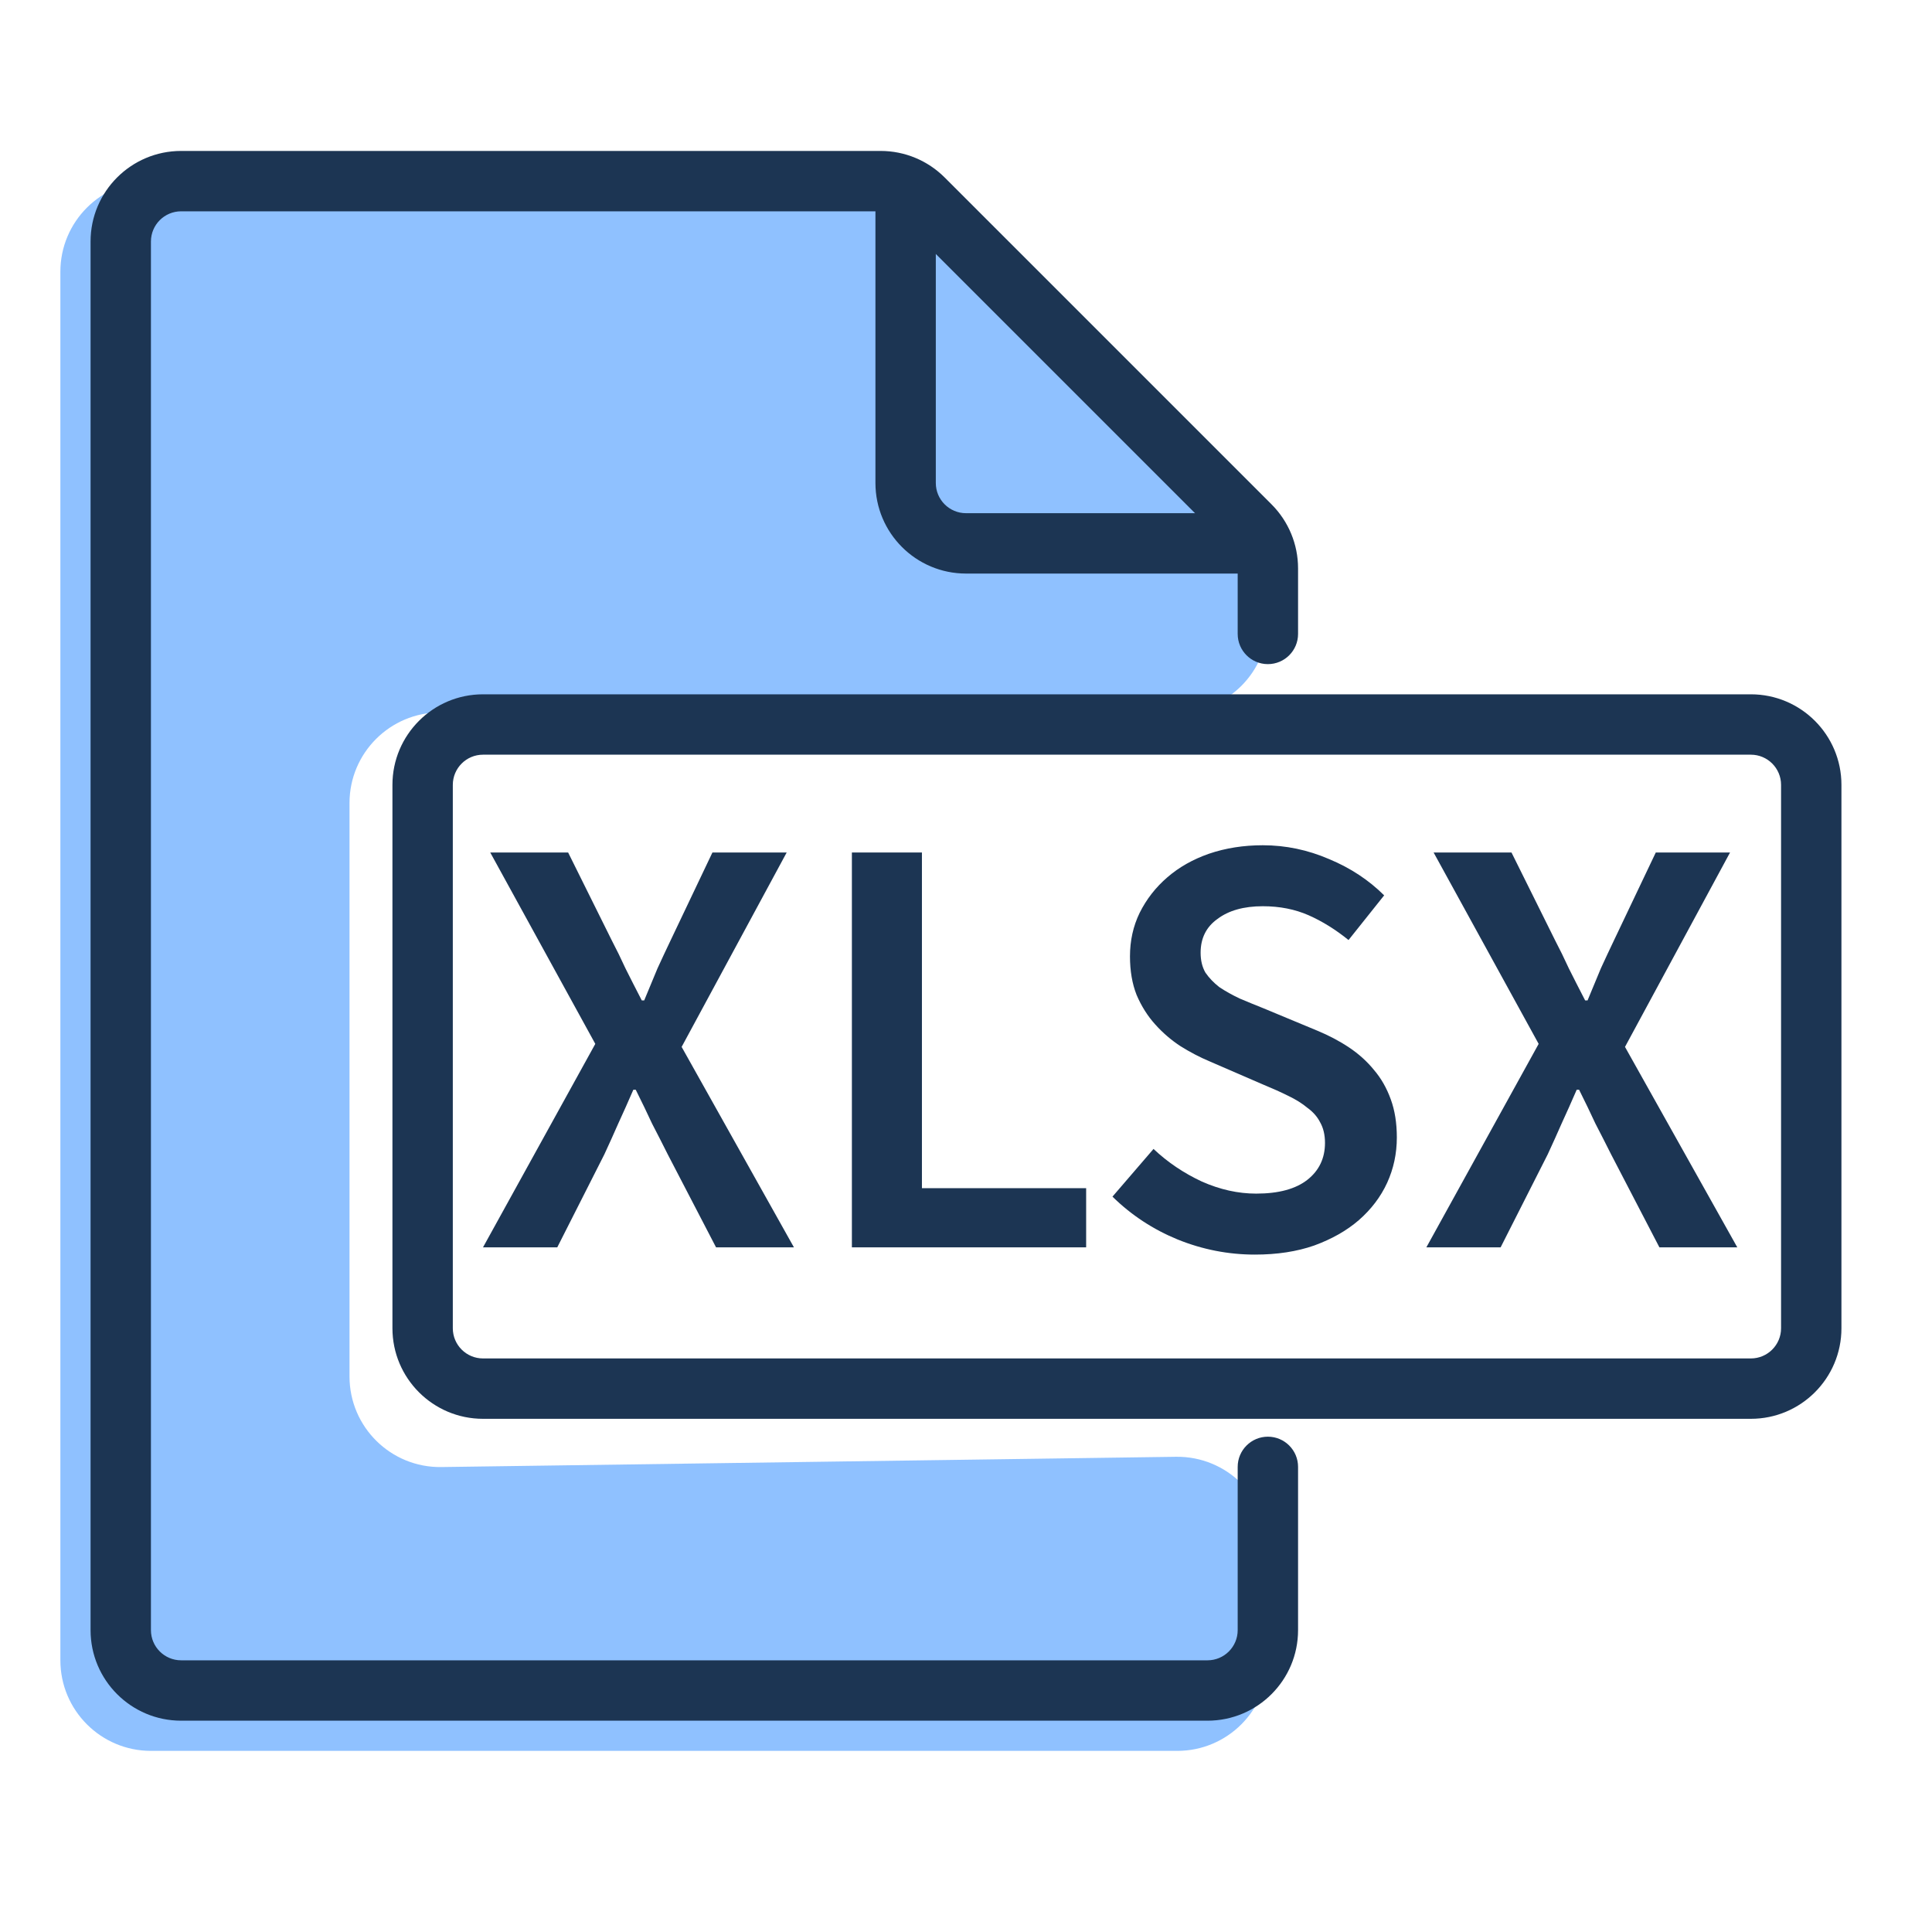
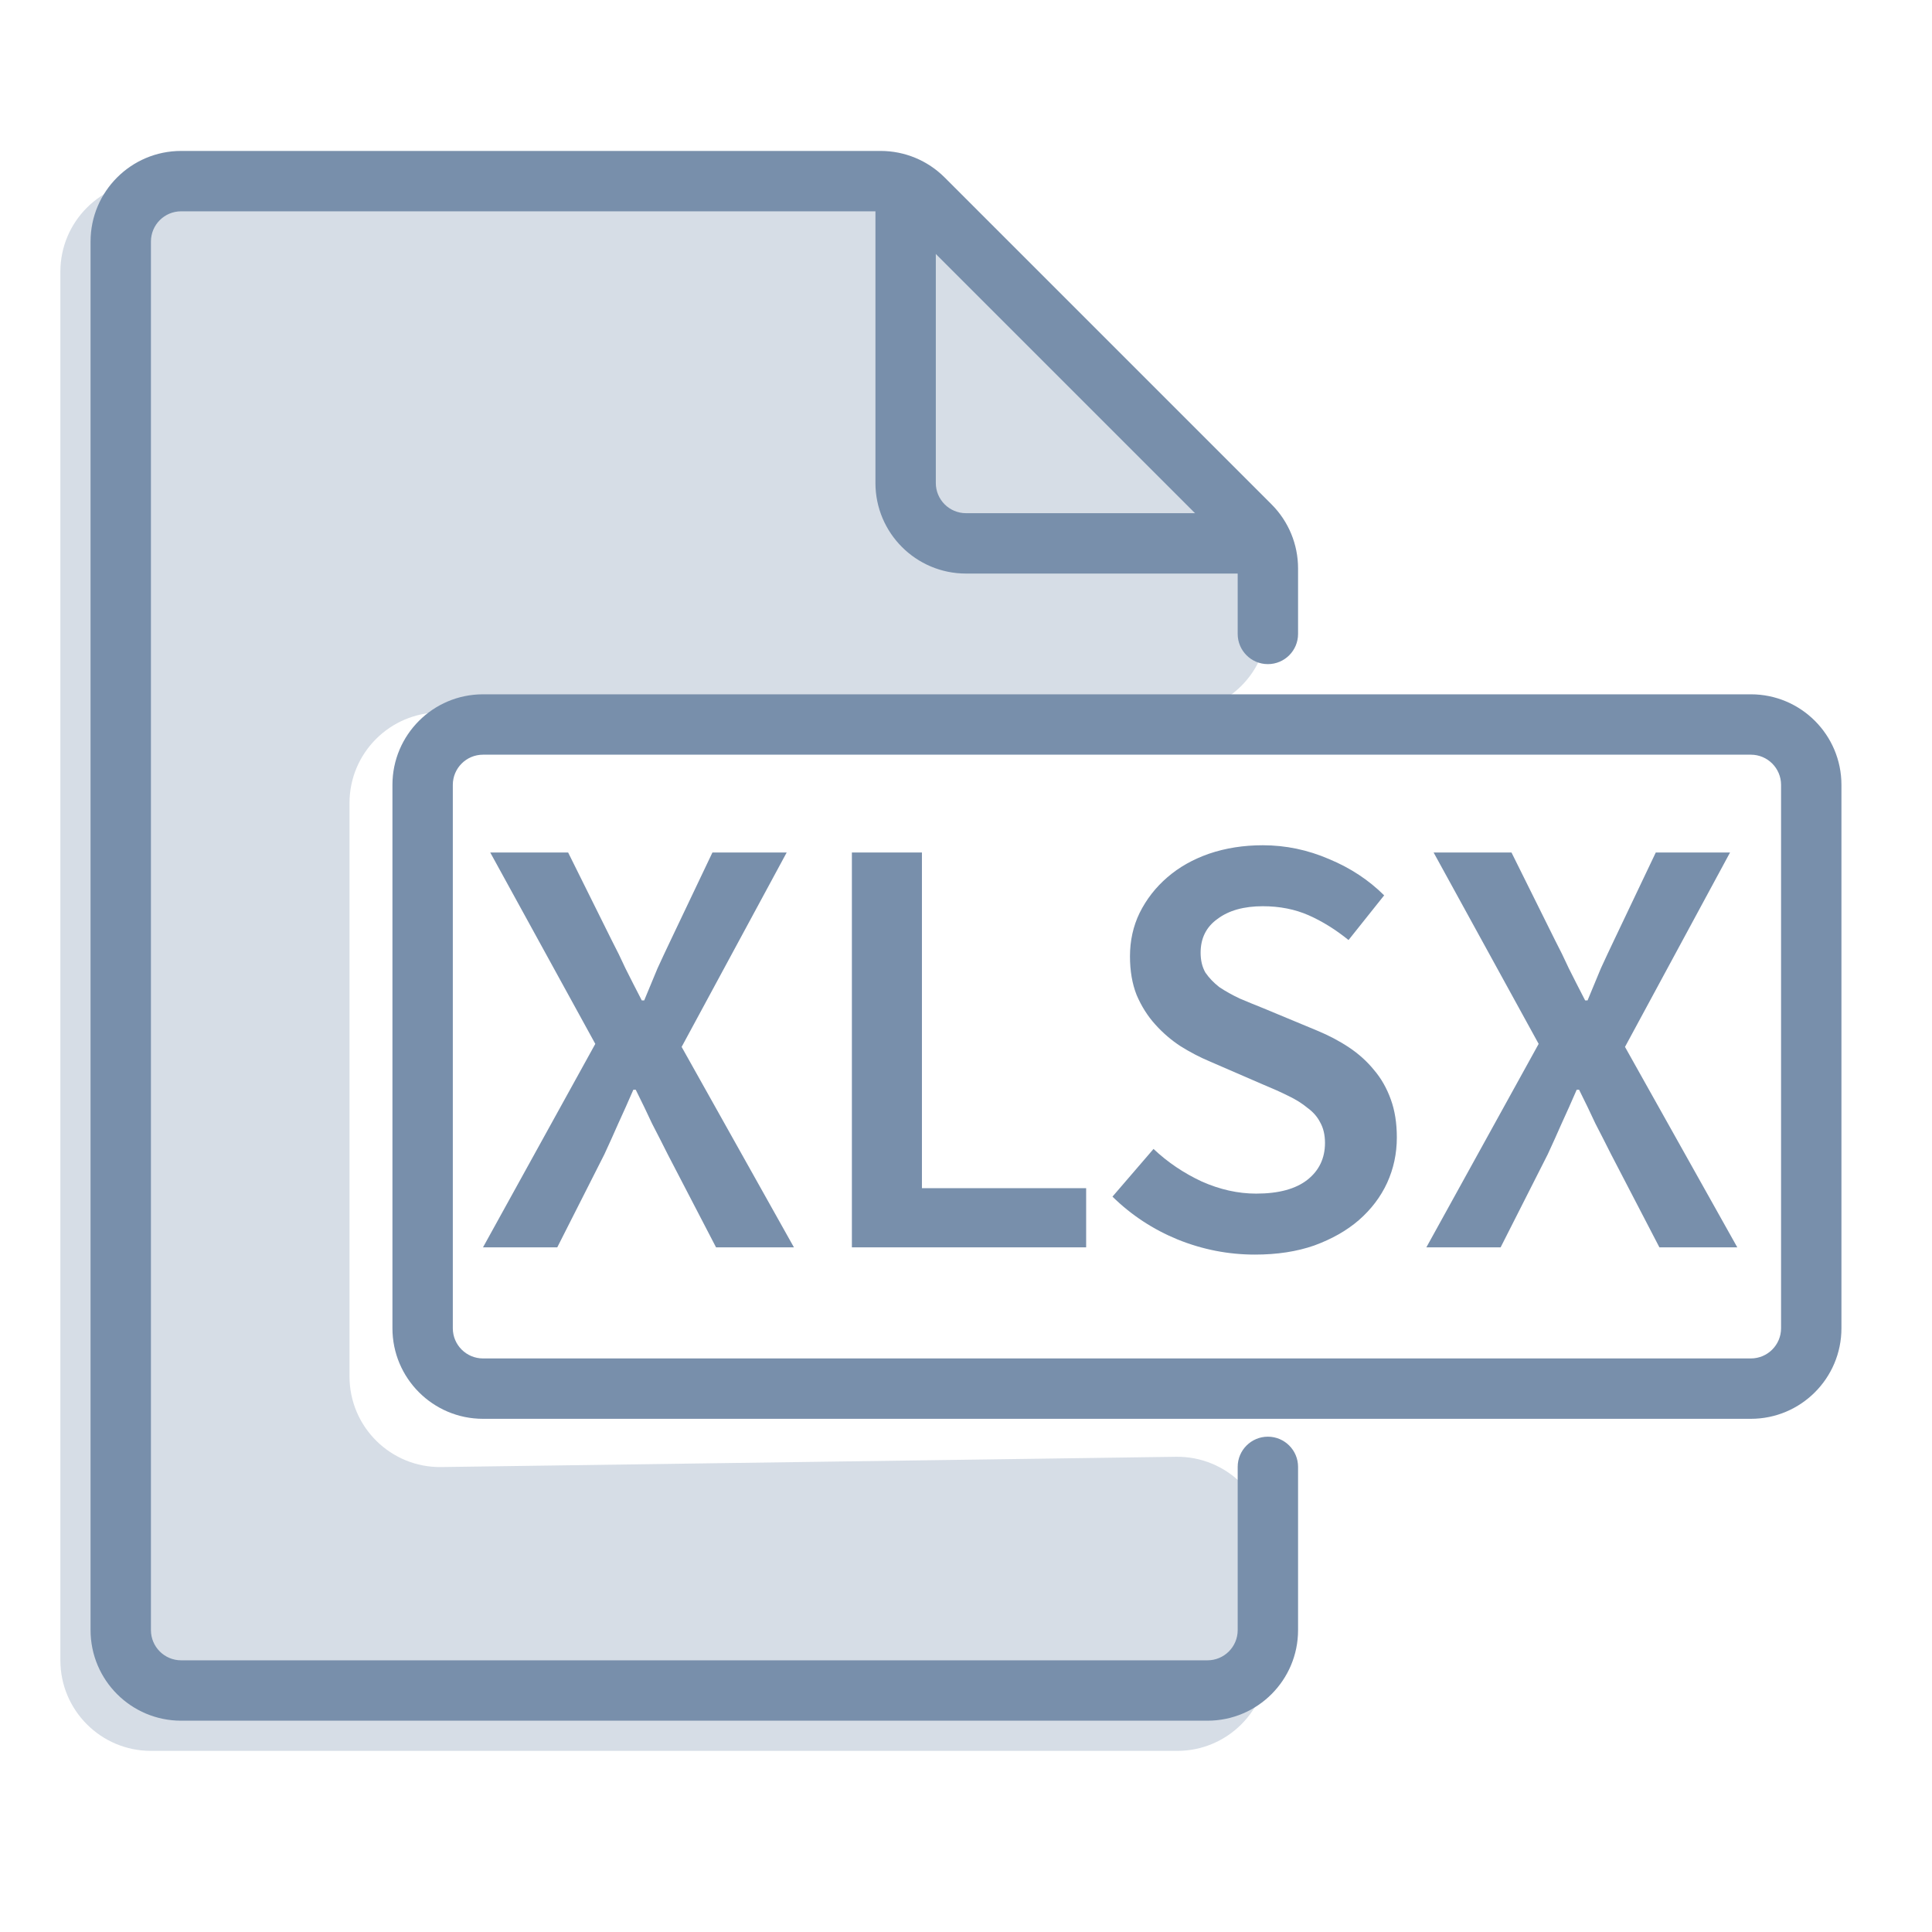
<svg xmlns="http://www.w3.org/2000/svg" width="32" height="32" viewBox="0 0 32 32" fill="none">
-   <path d="M9.86 17.29L8.12 14.12H9.41L10.13 15.57C10.21 15.723 10.287 15.88 10.36 16.04C10.44 16.2 10.53 16.377 10.63 16.57H10.67C10.75 16.377 10.823 16.2 10.89 16.04C10.963 15.88 11.037 15.723 11.11 15.57L11.8 14.12H13.03L11.29 17.34L13.15 20.66H11.86L11.06 19.12C10.973 18.947 10.887 18.777 10.8 18.61C10.72 18.437 10.63 18.25 10.53 18.05H10.49C10.403 18.25 10.32 18.437 10.24 18.61C10.167 18.777 10.09 18.947 10.01 19.12L9.23 20.66H8L9.86 17.29Z" fill="#1C3553" />
-   <path d="M14.11 14.12H15.27V19.68H17.99V20.66H14.11V14.12Z" fill="#1C3553" />
-   <path d="M19.106 19.03C19.339 19.25 19.606 19.43 19.906 19.57C20.206 19.703 20.506 19.77 20.806 19.77C21.179 19.77 21.462 19.693 21.656 19.54C21.849 19.387 21.946 19.183 21.946 18.93C21.946 18.797 21.919 18.683 21.866 18.59C21.819 18.497 21.749 18.417 21.656 18.35C21.569 18.277 21.462 18.21 21.336 18.15C21.216 18.09 21.082 18.03 20.936 17.97L20.036 17.58C19.876 17.513 19.716 17.43 19.556 17.33C19.402 17.23 19.262 17.11 19.136 16.97C19.009 16.83 18.906 16.667 18.826 16.48C18.752 16.293 18.716 16.08 18.716 15.84C18.716 15.58 18.769 15.34 18.876 15.12C18.989 14.893 19.142 14.697 19.336 14.53C19.529 14.363 19.759 14.233 20.026 14.14C20.299 14.047 20.596 14 20.916 14C21.296 14 21.662 14.077 22.016 14.23C22.369 14.377 22.672 14.577 22.926 14.83L22.336 15.57C22.122 15.397 21.902 15.26 21.676 15.16C21.449 15.06 21.196 15.01 20.916 15.01C20.602 15.01 20.352 15.08 20.166 15.22C19.979 15.353 19.886 15.54 19.886 15.78C19.886 15.907 19.912 16.017 19.966 16.11C20.026 16.197 20.102 16.277 20.196 16.35C20.296 16.417 20.409 16.48 20.536 16.54C20.662 16.593 20.792 16.647 20.926 16.7L21.816 17.07C22.009 17.15 22.186 17.243 22.346 17.35C22.506 17.457 22.642 17.58 22.756 17.72C22.876 17.86 22.969 18.023 23.036 18.21C23.102 18.39 23.136 18.6 23.136 18.84C23.136 19.107 23.082 19.357 22.976 19.59C22.869 19.823 22.712 20.03 22.506 20.21C22.306 20.383 22.059 20.523 21.766 20.63C21.479 20.73 21.152 20.78 20.786 20.78C20.346 20.78 19.919 20.697 19.506 20.53C19.099 20.363 18.739 20.127 18.426 19.82L19.106 19.03Z" fill="#1C3553" />
-   <path d="M25.485 17.29L23.745 14.12H25.035L25.755 15.57C25.835 15.723 25.912 15.88 25.985 16.04C26.065 16.2 26.155 16.377 26.255 16.57H26.295C26.375 16.377 26.448 16.2 26.515 16.04C26.588 15.88 26.662 15.723 26.735 15.57L27.425 14.12H28.655L26.915 17.34L28.775 20.66H27.485L26.685 19.12C26.598 18.947 26.512 18.777 26.425 18.61C26.345 18.437 26.255 18.25 26.155 18.05H26.115C26.028 18.25 25.945 18.437 25.865 18.61C25.792 18.777 25.715 18.947 25.635 19.12L24.855 20.66H23.625L25.485 17.29Z" fill="#1C3553" />
-   <path d="M2.5 29H19.5C20.328 29 21 28.328 21 27.5V25.629C21 24.793 20.316 24.118 19.479 24.129L7.31 24.299C6.474 24.311 5.789 23.636 5.789 22.799V13.3C5.789 12.472 6.461 11.8 7.289 11.8H19.5C20.328 11.8 21 11.128 21 10.3V9.867C21 9.466 20.84 9.081 20.554 8.8L15.122 3.433C14.842 3.156 14.463 3 14.068 3H11H2.5C1.672 3 1 3.672 1 4.5V27.5C1 28.328 1.672 29 2.5 29Z" fill="#8FC1FF" />
-   <path fill-rule="evenodd" clip-rule="evenodd" d="M6.5 13C6.5 12.172 7.172 11.5 8 11.5H29C29.828 11.5 30.5 12.172 30.5 13V22C30.5 22.828 29.828 23.5 29 23.5H8C7.172 23.5 6.5 22.828 6.5 22V13ZM8 12.5C7.724 12.5 7.5 12.724 7.5 13V22C7.5 22.276 7.724 22.5 8 22.5H29C29.276 22.5 29.5 22.276 29.5 22V13C29.5 12.724 29.276 12.5 29 12.5H8Z" fill="#1C3553" />
-   <path fill-rule="evenodd" clip-rule="evenodd" d="M3 3.5C2.724 3.5 2.5 3.724 2.5 4V27C2.5 27.276 2.724 27.5 3 27.5H20C20.276 27.5 20.5 27.276 20.5 27V24.296C20.5 24.02 20.724 23.796 21 23.796C21.276 23.796 21.5 24.02 21.5 24.296V27C21.5 27.828 20.828 28.5 20 28.5H3C2.172 28.5 1.5 27.828 1.5 27V4C1.5 3.172 2.172 2.5 3 2.5H14.586C14.984 2.5 15.365 2.658 15.646 2.939L21.061 8.354C21.342 8.635 21.5 9.016 21.5 9.414V10.5C21.5 10.776 21.276 11 21 11C20.724 11 20.5 10.776 20.5 10.5V9.414C20.5 9.282 20.447 9.154 20.354 9.061L14.939 3.646C14.846 3.553 14.718 3.5 14.586 3.5H3Z" fill="#1C3553" />
-   <path fill-rule="evenodd" clip-rule="evenodd" d="M15 3C15.276 3 15.5 3.224 15.5 3.5V8C15.5 8.276 15.724 8.5 16 8.5H20.5C20.776 8.5 21 8.724 21 9C21 9.276 20.776 9.5 20.5 9.5H16C15.172 9.5 14.5 8.828 14.5 8V3.5C14.5 3.224 14.724 3 15 3Z" fill="#1C3553" />
+   <path d="M9.86 17.29L8.12 14.12H9.41L10.13 15.57C10.21 15.723 10.287 15.88 10.36 16.04C10.44 16.2 10.53 16.377 10.63 16.57H10.67C10.75 16.377 10.823 16.2 10.89 16.04C10.963 15.88 11.037 15.723 11.11 15.57L11.8 14.12H13.03L11.29 17.34L13.15 20.66H11.86L11.06 19.12C10.973 18.947 10.887 18.777 10.8 18.61C10.72 18.437 10.63 18.25 10.53 18.05H10.49C10.403 18.25 10.32 18.437 10.24 18.61C10.167 18.777 10.09 18.947 10.01 19.12L9.23 20.66H8L9.86 17.29Z" fill="#788FAB" />
+   <path d="M14.11 14.12H15.27V19.68H17.99V20.66H14.11V14.12Z" fill="#788FAB" />
+   <path d="M19.106 19.03C19.339 19.25 19.606 19.43 19.906 19.57C20.206 19.703 20.506 19.77 20.806 19.77C21.179 19.77 21.462 19.693 21.656 19.54C21.849 19.387 21.946 19.183 21.946 18.93C21.946 18.797 21.919 18.683 21.866 18.59C21.819 18.497 21.749 18.417 21.656 18.35C21.569 18.277 21.462 18.21 21.336 18.15C21.216 18.09 21.082 18.03 20.936 17.97L20.036 17.58C19.876 17.513 19.716 17.43 19.556 17.33C19.402 17.23 19.262 17.11 19.136 16.97C19.009 16.83 18.906 16.667 18.826 16.48C18.752 16.293 18.716 16.08 18.716 15.84C18.716 15.58 18.769 15.34 18.876 15.12C18.989 14.893 19.142 14.697 19.336 14.53C19.529 14.363 19.759 14.233 20.026 14.14C20.299 14.047 20.596 14 20.916 14C21.296 14 21.662 14.077 22.016 14.23C22.369 14.377 22.672 14.577 22.926 14.83L22.336 15.57C22.122 15.397 21.902 15.26 21.676 15.16C21.449 15.06 21.196 15.01 20.916 15.01C20.602 15.01 20.352 15.08 20.166 15.22C19.979 15.353 19.886 15.54 19.886 15.78C19.886 15.907 19.912 16.017 19.966 16.11C20.026 16.197 20.102 16.277 20.196 16.35C20.296 16.417 20.409 16.48 20.536 16.54C20.662 16.593 20.792 16.647 20.926 16.7L21.816 17.07C22.009 17.15 22.186 17.243 22.346 17.35C22.506 17.457 22.642 17.58 22.756 17.72C22.876 17.86 22.969 18.023 23.036 18.21C23.102 18.39 23.136 18.6 23.136 18.84C23.136 19.107 23.082 19.357 22.976 19.59C22.869 19.823 22.712 20.03 22.506 20.21C22.306 20.383 22.059 20.523 21.766 20.63C21.479 20.73 21.152 20.78 20.786 20.78C20.346 20.78 19.919 20.697 19.506 20.53C19.099 20.363 18.739 20.127 18.426 19.82L19.106 19.03Z" fill="#788FAB" />
+   <path d="M25.485 17.29L23.745 14.12H25.035L25.755 15.57C25.835 15.723 25.912 15.88 25.985 16.04C26.065 16.2 26.155 16.377 26.255 16.57H26.295C26.375 16.377 26.448 16.2 26.515 16.04C26.588 15.88 26.662 15.723 26.735 15.57L27.425 14.12H28.655L26.915 17.34L28.775 20.66H27.485L26.685 19.12C26.598 18.947 26.512 18.777 26.425 18.61C26.345 18.437 26.255 18.25 26.155 18.05H26.115C26.028 18.25 25.945 18.437 25.865 18.61C25.792 18.777 25.715 18.947 25.635 19.12L24.855 20.66H23.625L25.485 17.29Z" fill="#788FAB" />
+   <path d="M2.5 29H19.5C20.328 29 21 28.328 21 27.5V25.629C21 24.793 20.316 24.118 19.479 24.129L7.31 24.299C6.474 24.311 5.789 23.636 5.789 22.799V13.3C5.789 12.472 6.461 11.8 7.289 11.8H19.5C20.328 11.8 21 11.128 21 10.3V9.867C21 9.466 20.84 9.081 20.554 8.8L15.122 3.433C14.842 3.156 14.463 3 14.068 3H11H2.5C1.672 3 1 3.672 1 4.5V27.5C1 28.328 1.672 29 2.5 29Z" fill="#D6DDE6" />
+   <path fill-rule="evenodd" clip-rule="evenodd" d="M6.5 13C6.5 12.172 7.172 11.5 8 11.5H29C29.828 11.5 30.5 12.172 30.5 13V22C30.5 22.828 29.828 23.5 29 23.5H8C7.172 23.5 6.5 22.828 6.5 22V13ZM8 12.5C7.724 12.5 7.5 12.724 7.5 13V22C7.5 22.276 7.724 22.5 8 22.5H29C29.276 22.5 29.5 22.276 29.5 22V13C29.5 12.724 29.276 12.5 29 12.5H8Z" fill="#788FAB" />
+   <path fill-rule="evenodd" clip-rule="evenodd" d="M3 3.5C2.724 3.5 2.5 3.724 2.5 4V27C2.5 27.276 2.724 27.5 3 27.5H20C20.276 27.5 20.5 27.276 20.5 27V24.296C20.5 24.02 20.724 23.796 21 23.796C21.276 23.796 21.5 24.02 21.5 24.296V27C21.5 27.828 20.828 28.5 20 28.5H3C2.172 28.5 1.5 27.828 1.5 27V4C1.5 3.172 2.172 2.5 3 2.5H14.586C14.984 2.5 15.365 2.658 15.646 2.939L21.061 8.354C21.342 8.635 21.5 9.016 21.5 9.414V10.5C21.5 10.776 21.276 11 21 11C20.724 11 20.5 10.776 20.5 10.5V9.414C20.5 9.282 20.447 9.154 20.354 9.061L14.939 3.646C14.846 3.553 14.718 3.5 14.586 3.5H3Z" fill="#788FAB" />
+   <path fill-rule="evenodd" clip-rule="evenodd" d="M15 3C15.276 3 15.5 3.224 15.5 3.5V8C15.5 8.276 15.724 8.5 16 8.5H20.5C20.776 8.5 21 8.724 21 9C21 9.276 20.776 9.5 20.5 9.5H16C15.172 9.5 14.5 8.828 14.5 8V3.5C14.5 3.224 14.724 3 15 3Z" fill="#788FAB" />
</svg>
